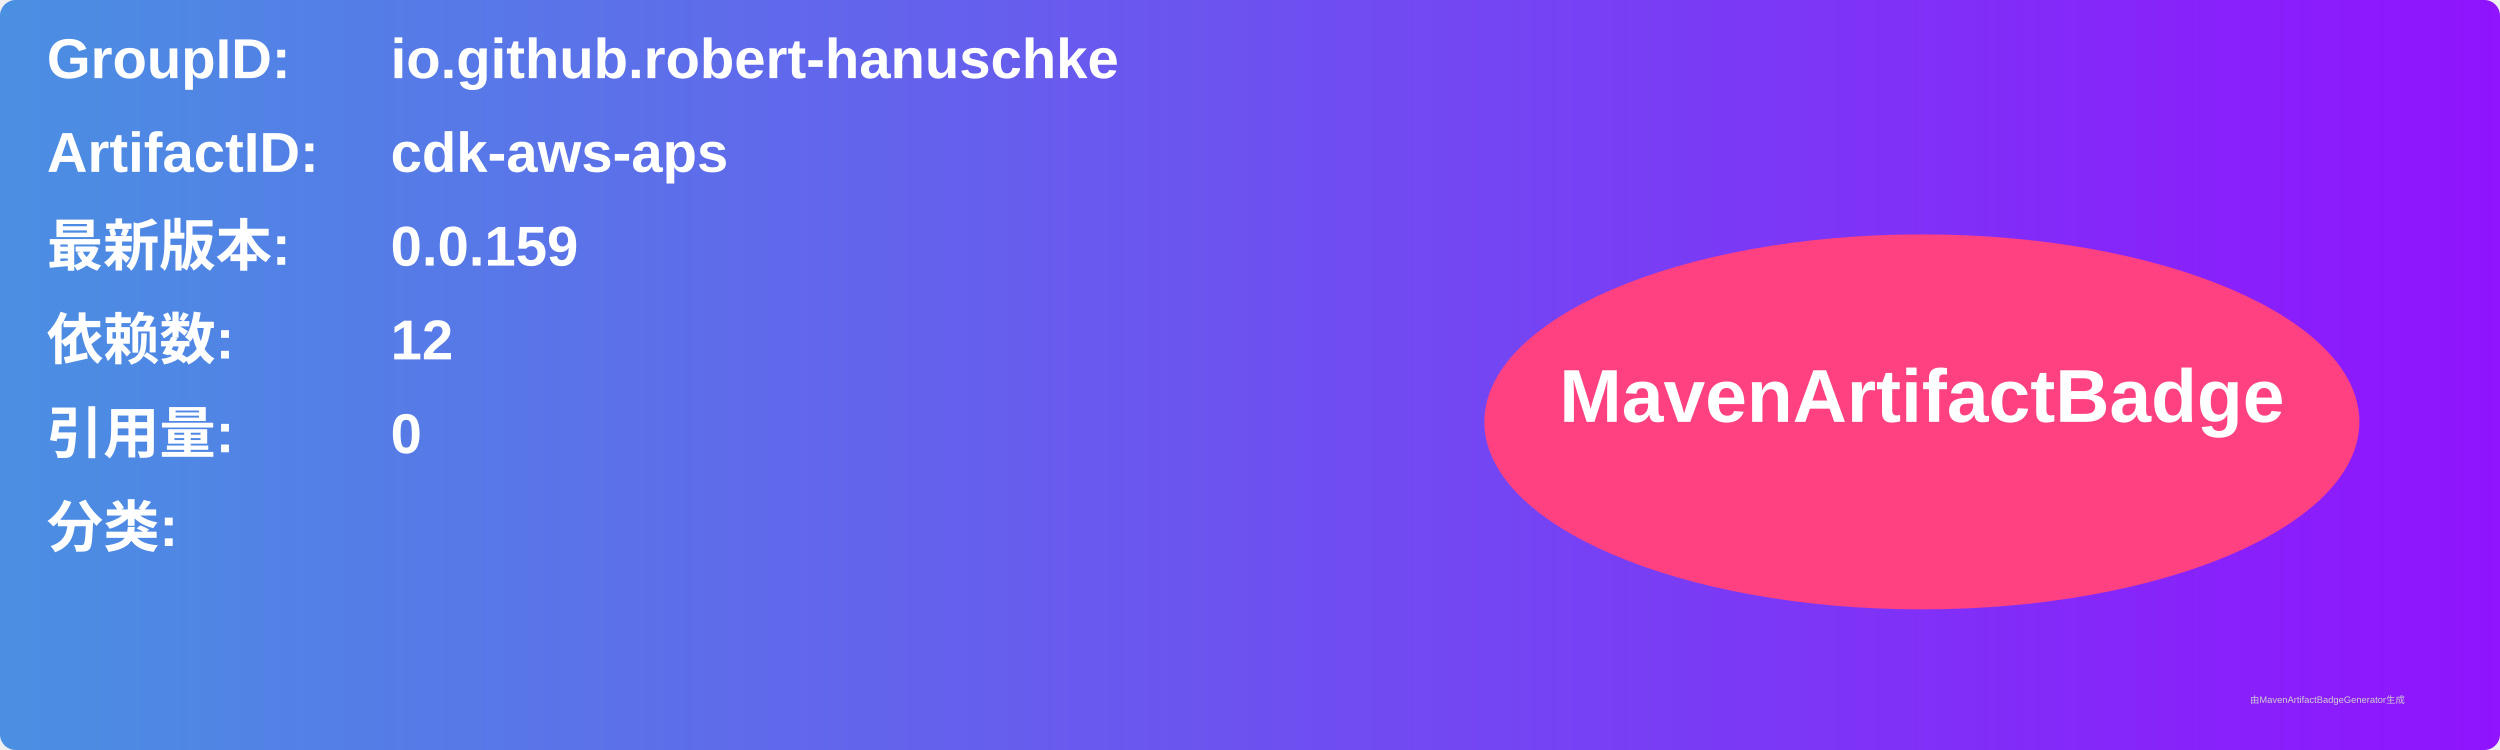
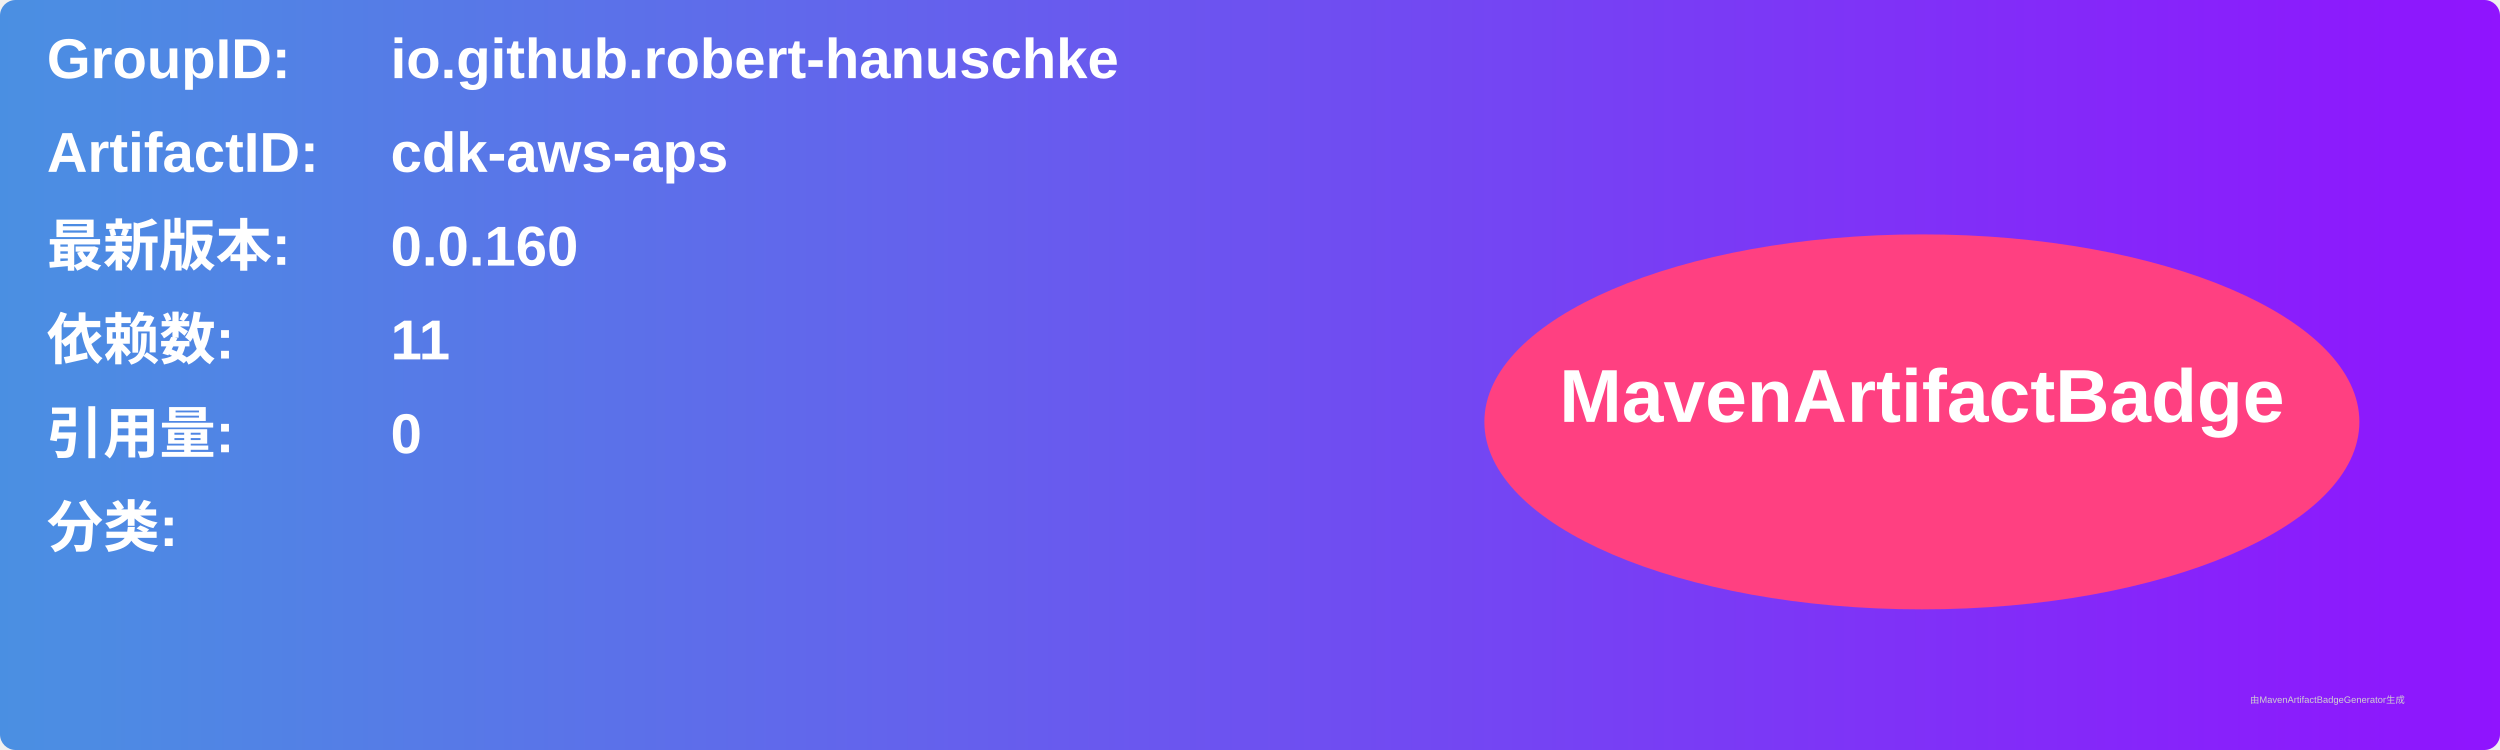
<svg xmlns="http://www.w3.org/2000/svg" width="800" height="240" viewBox="0 0 800 240">
  <linearGradient id="grad" x1="0%" y1="0%" x2="100%" y2="0%">
    <stop offset="0%" stop-color="#4a90e2" />
    <stop offset="100%" stop-color="#9013fe" />
  </linearGradient>
  <rect width="100%" height="100%" rx="5" ry="5" fill="url(#grad)" />
  <g transform="translate(15, 15)">
    <text x="0" y="10" font-family="Arial" font-size="18" fill="white" font-weight="bold" width="260">GroupID:</text>
    <text x="110" y="10" font-family="Arial" font-size="18" fill="white" font-weight="bold" width="460">io.github.robert-hanuschke</text>
    <text x="0" y="40" font-family="Arial" font-size="18" fill="white" font-weight="bold" width="260">ArtifactID:</text>
    <text x="110" y="40" font-family="Arial" font-size="18" fill="white" font-weight="bold" width="460">cdk-aws-aps</text>
    <text x="0" y="70" font-family="Arial" font-size="18" fill="white" font-weight="bold">最新版本:</text>
    <text x="110" y="70" font-family="Arial" font-size="18" fill="white" font-weight="bold">
-       <tspan font-weight="bold">0.0.159</tspan>
+       <tspan font-weight="bold">0.0.160</tspan>
    </text>
    <text x="0" y="100" font-family="Arial" font-size="18" fill="white" font-weight="bold">依赖数: </text>
    <text x="110" y="100" font-family="Arial" font-size="18" fill="white">
-       <tspan font-weight="bold">12</tspan>
+       <tspan font-weight="bold">11</tspan>
    </text>
    <text x="0" y="130" font-family="Arial" font-size="18" fill="white" font-weight="bold">引用量: </text>
    <text x="110" y="130" font-family="Arial" font-size="18" fill="white">
      <tspan font-weight="bold">0</tspan>
    </text>
    <text x="0" y="160" font-family="Arial" font-size="18" fill="white" font-weight="bold">分类:</text>
    <text x="10" y="190" font-family="Arial" font-size="10" fill="white">
      <tspan font-weight="bold" />
    </text>
    <ellipse cx="600" cy="120" rx="140" ry="60" fill="#ff4081" />
    <text x="600" y="120" text-anchor="middle" font-family="Arial" font-size="24" fill="white" font-weight="bold">MavenArtifactBadge</text>
  </g>
  <text x="720" y="225" font-family="Arial" font-size="3" fill="#d0d0d0">由MavenArtifactBadgeGenerator生成</text>
</svg>
